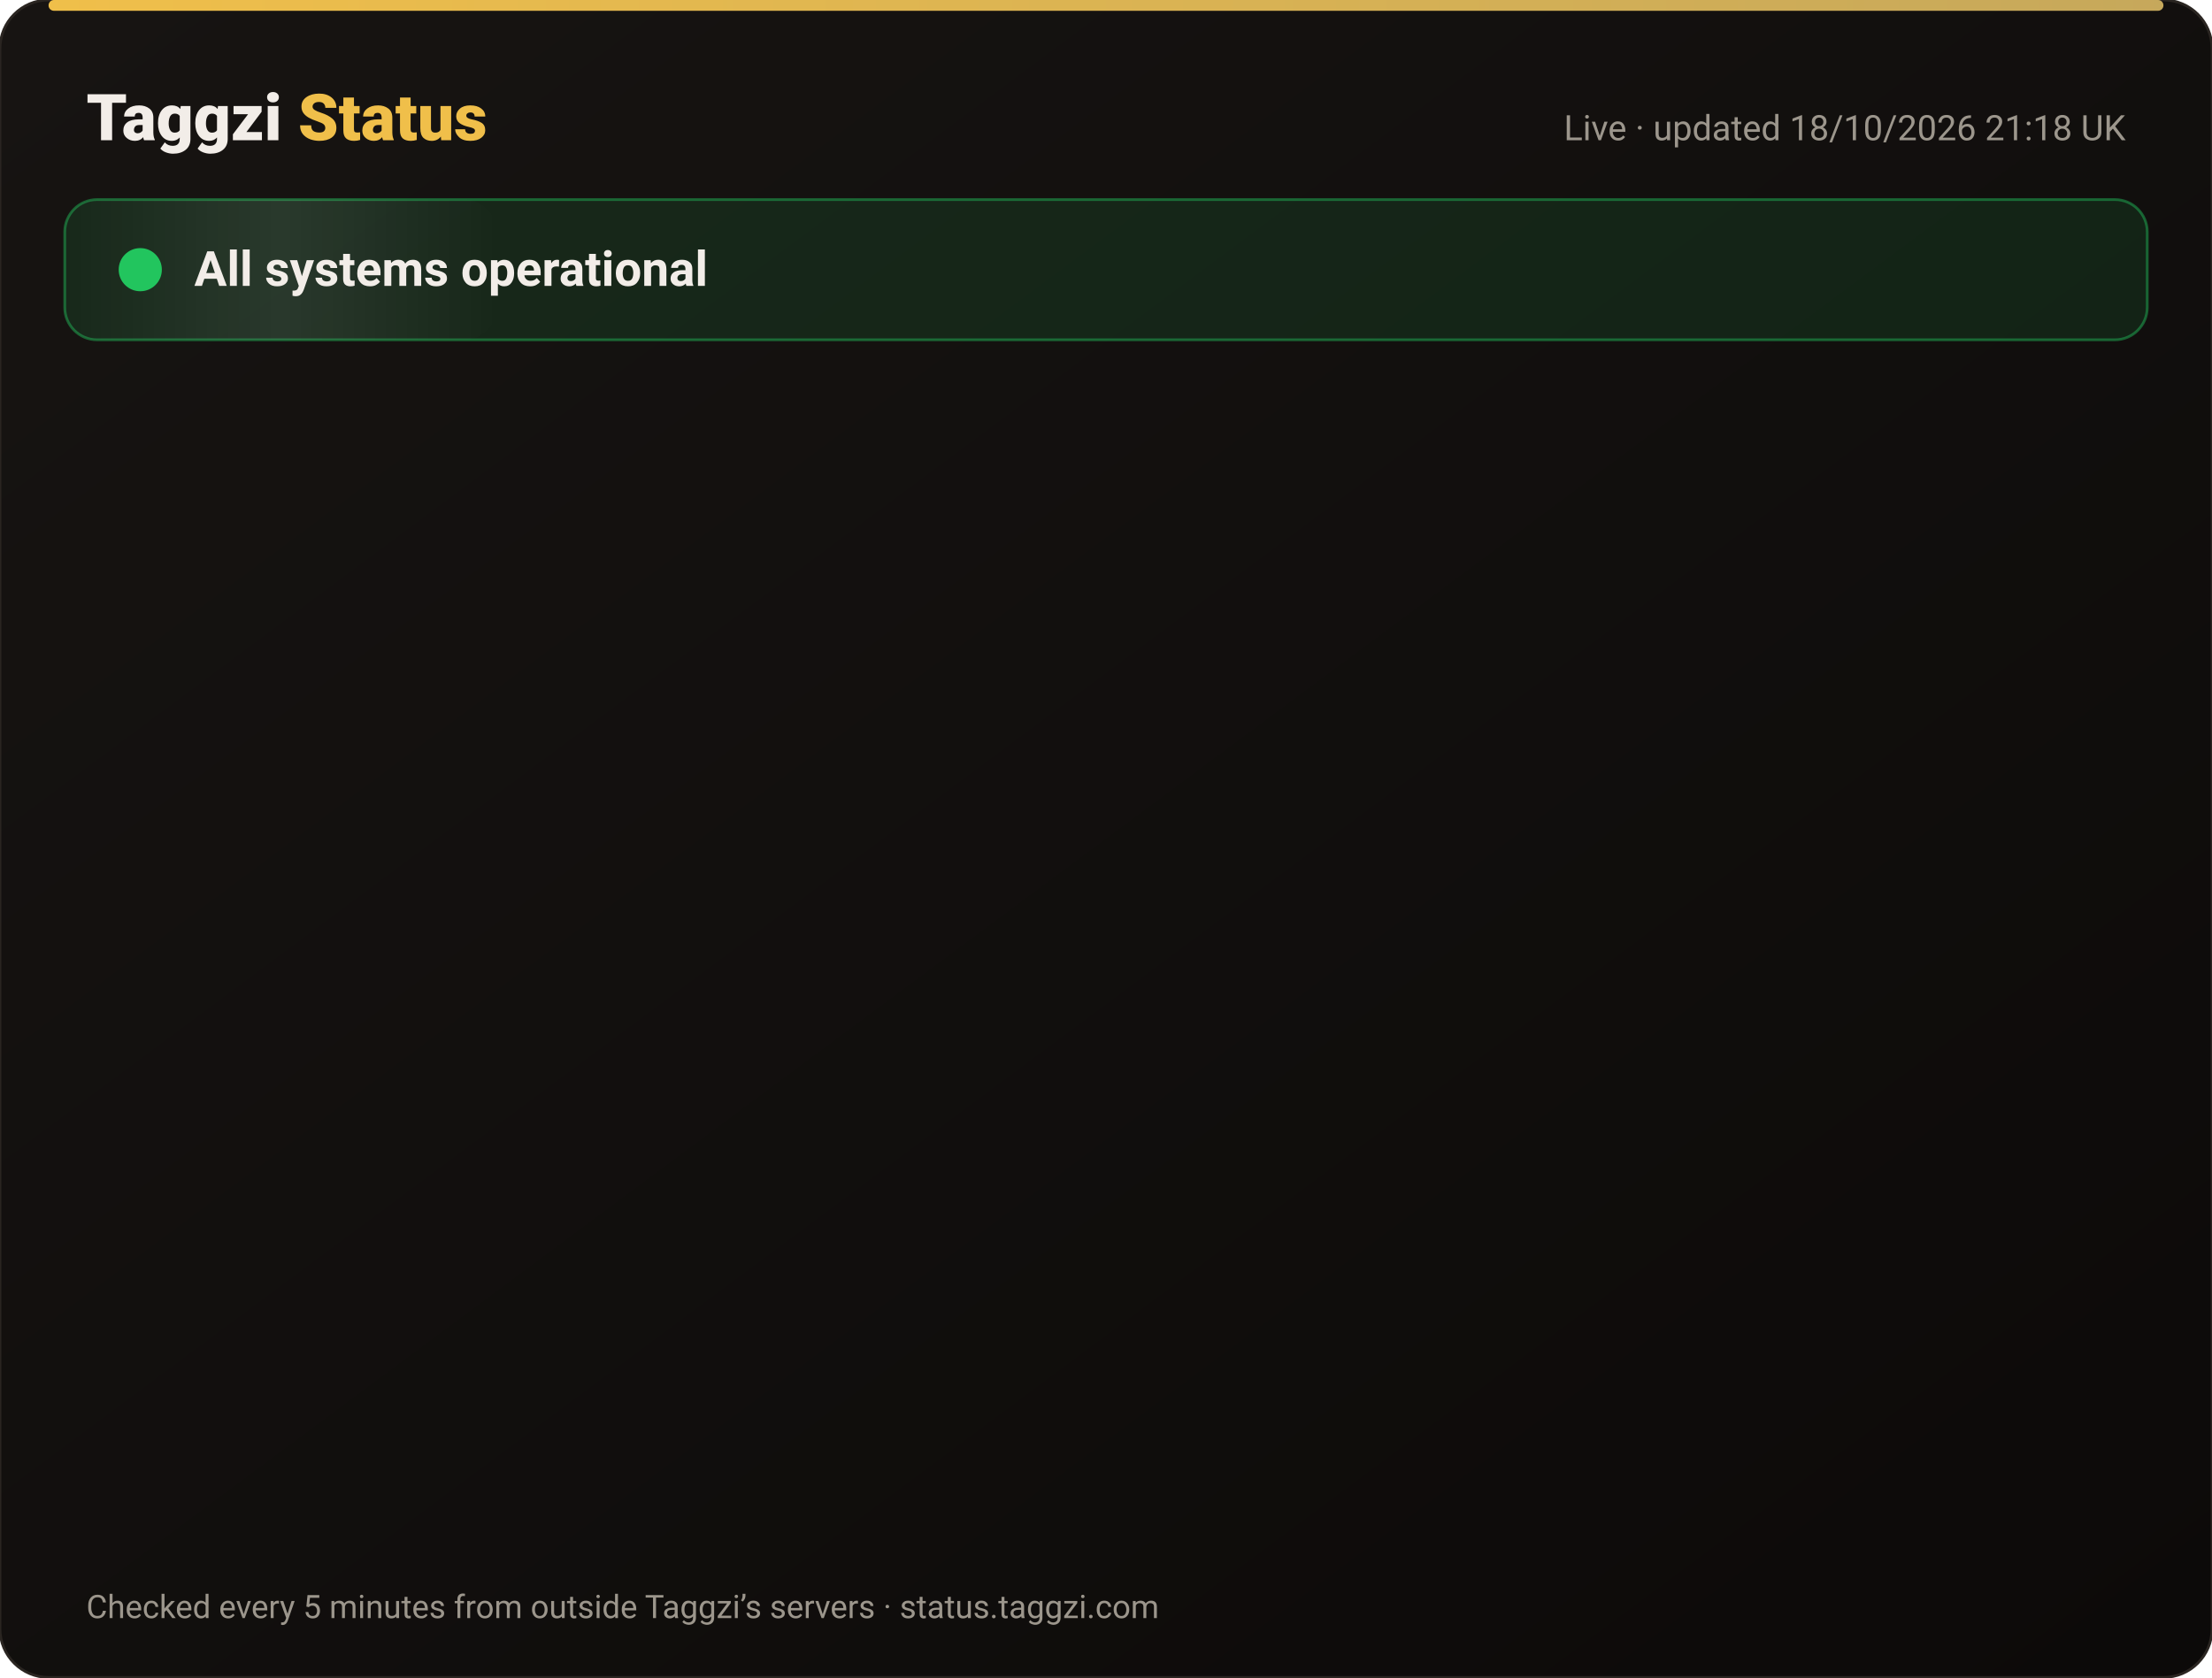
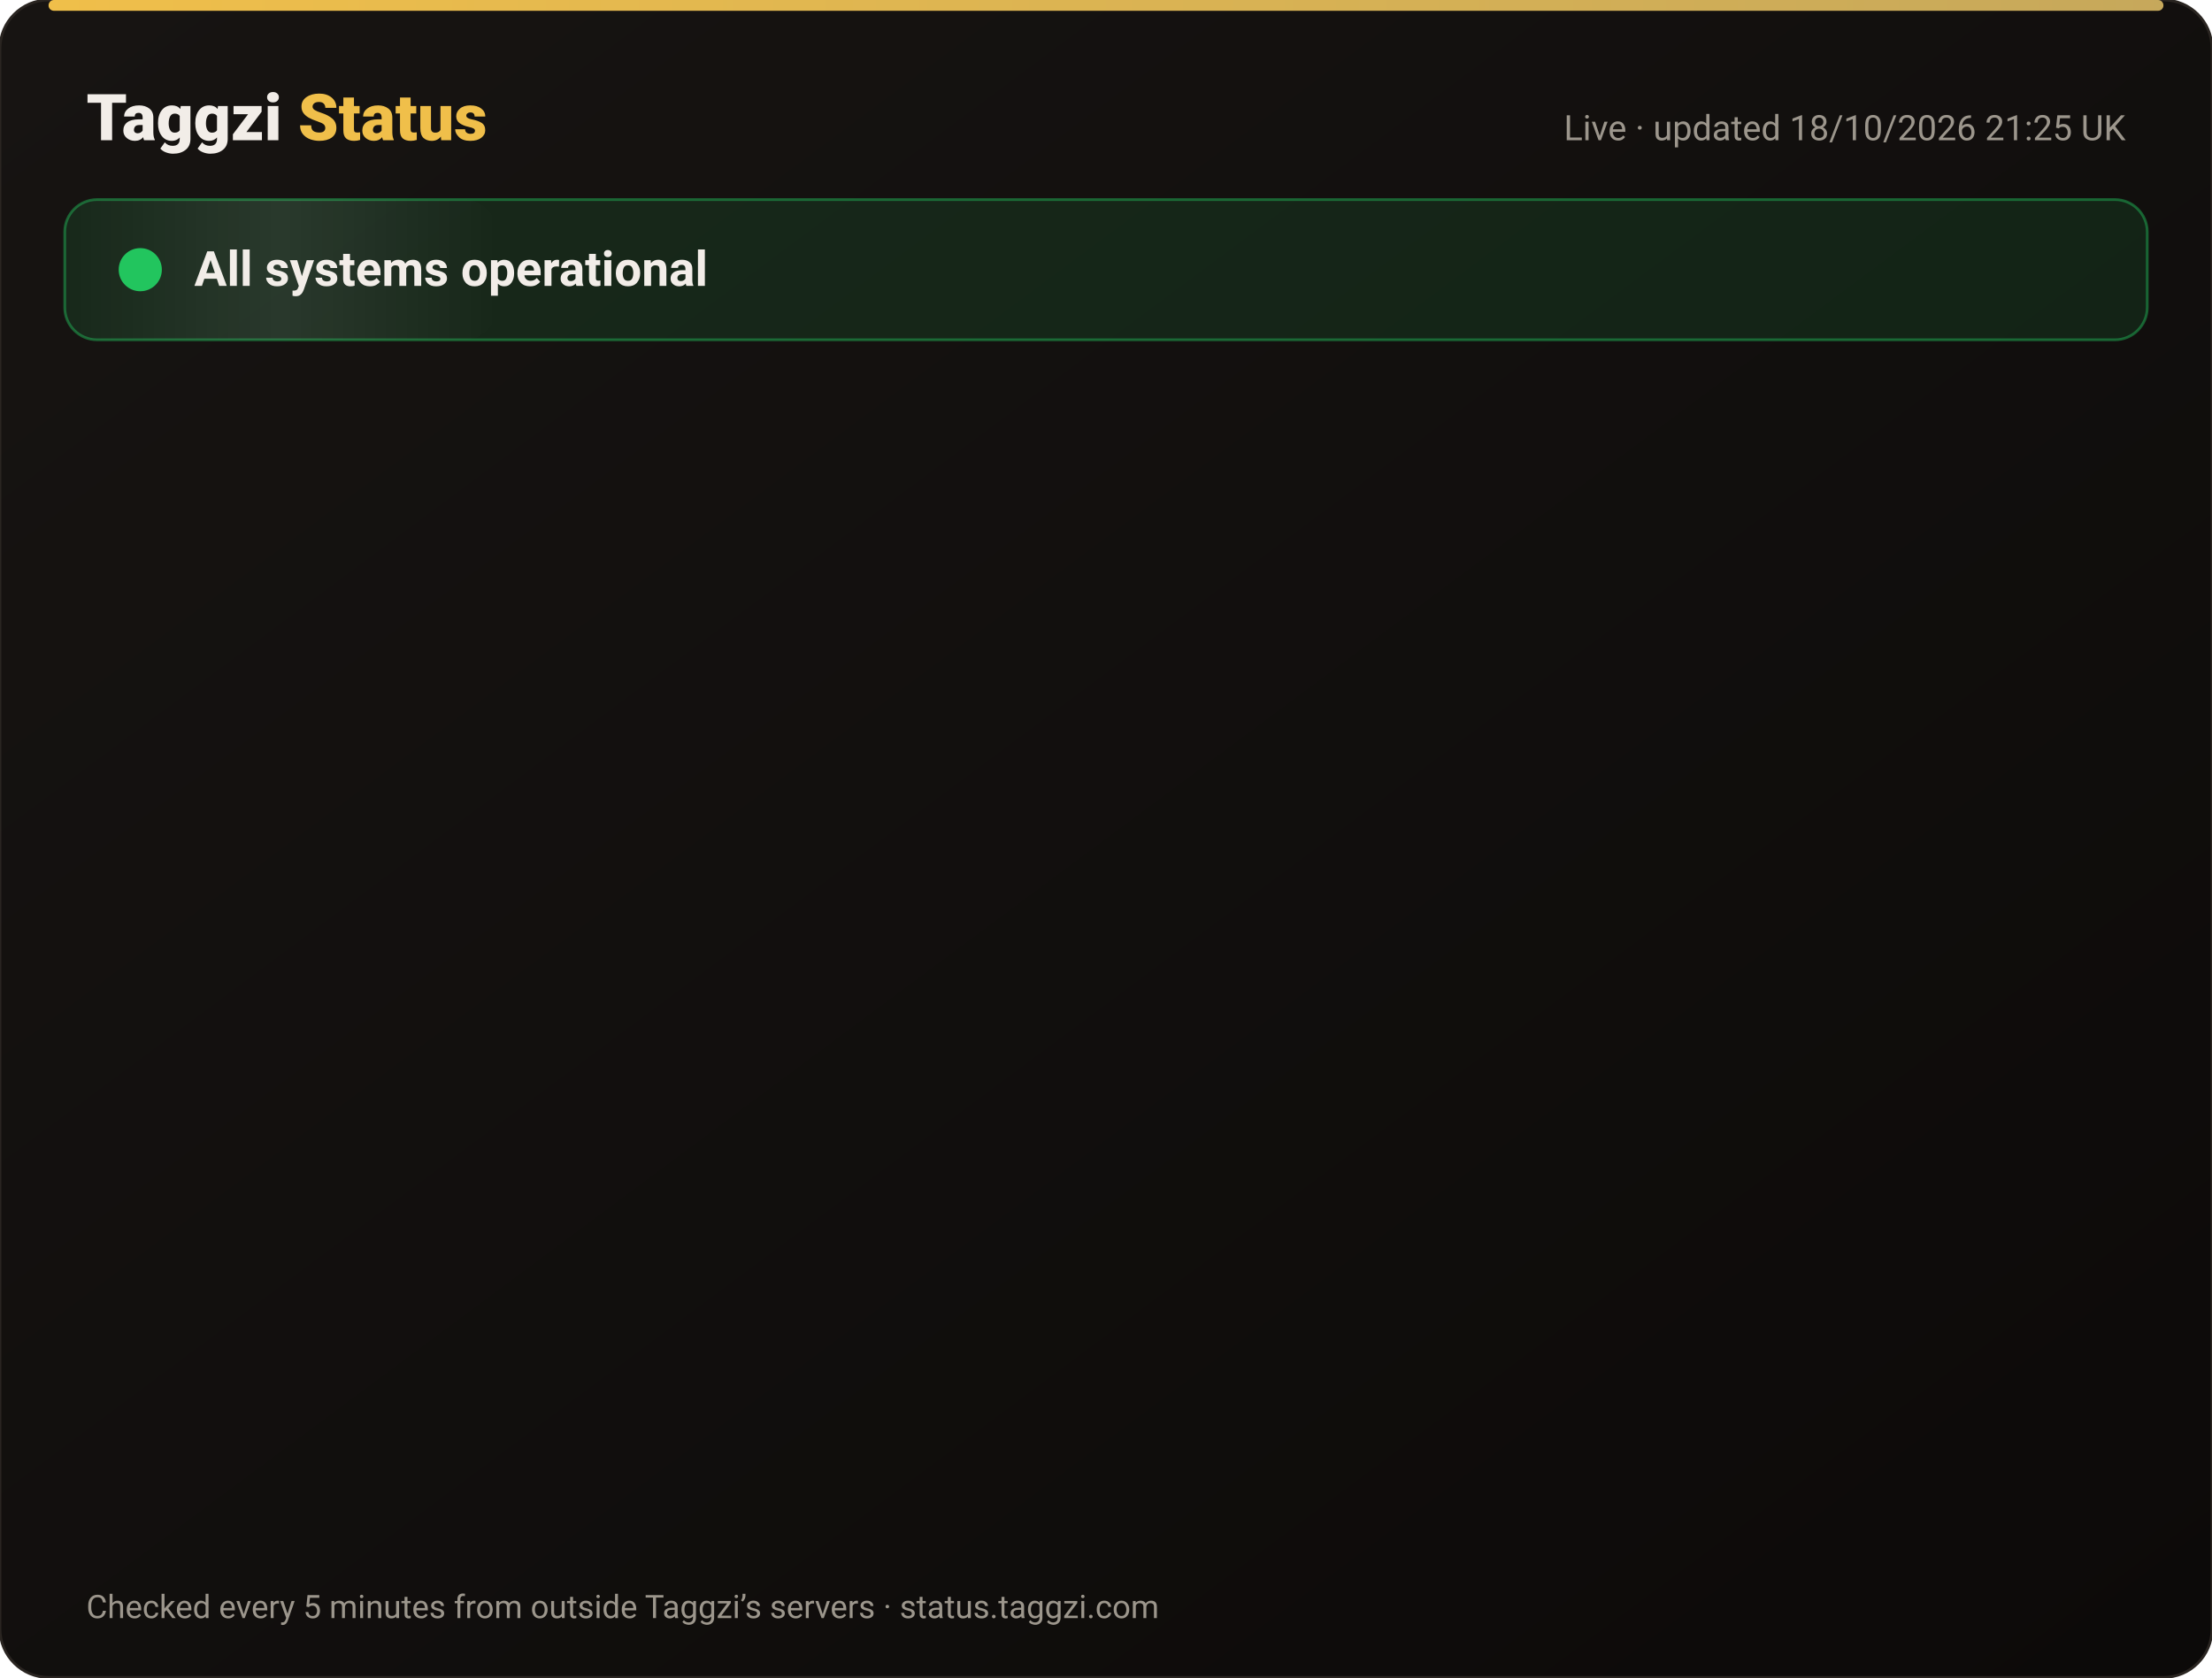
<svg xmlns="http://www.w3.org/2000/svg" width="820" height="622" viewBox="0 0 820 622" font-family="-apple-system,Segoe UI,Roboto,Helvetica,Arial,sans-serif">
  <defs>
    <linearGradient id="bg" x1="0" y1="0" x2="1" y2="1">
      <stop offset="0" stop-color="#171412" />
      <stop offset="1" stop-color="#0C0A09" />
    </linearGradient>
    <linearGradient id="gold" x1="0" x2="1">
      <stop offset="0" stop-color="#F0BF4A" />
      <stop offset="1" stop-color="#c6a85b" />
    </linearGradient>
    <linearGradient id="shine" x1="0" x2="1">
      <stop offset="0" stop-color="#fff" stop-opacity="0" />
      <stop offset=".5" stop-color="#fff" stop-opacity=".08" />
      <stop offset="1" stop-color="#fff" stop-opacity="0" />
    </linearGradient>
  </defs>
  <rect width="820" height="622" rx="18" fill="url(#bg)" stroke="#2a2521" />
  <rect x="18" y="0" width="784" height="4" rx="2" fill="url(#gold)" />
  <text x="32" y="52" font-size="24" font-weight="800" fill="#F2EDE8">Taggzi <tspan fill="#F0BF4A">Status</tspan>
  </text>
-   <text x="788" y="52" font-size="13" fill="#9C968C" text-anchor="end">Live · updated 18/10/2026 21:18 UK</text>
+   <text x="788" y="52" font-size="13" fill="#9C968C" text-anchor="end">Live · updated 18/10/2026 21:25 UK</text>
  <rect x="24" y="74" width="772" height="52" rx="12" fill="#22c55e" fill-opacity=".12" stroke="#22c55e" stroke-opacity=".45" />
  <rect x="24" y="74" width="160" height="52" rx="12" fill="url(#shine)">
    <animate attributeName="x" from="-160" to="820" dur="4s" repeatCount="indefinite" />
  </rect>
  <circle cx="52" cy="100" r="7" fill="#22c55e" />
  <circle cx="52" cy="100" r="7" fill="none" stroke="#22c55e" stroke-width="2">
    <animate attributeName="r" values="7;15;7" dur="2s" repeatCount="indefinite" />
    <animate attributeName="opacity" values=".9;0;.9" dur="2s" repeatCount="indefinite" />
  </circle>
  <text x="72" y="106" font-size="18" font-weight="700" fill="#F2EDE8">All systems operational</text>
  <g opacity="0">
    <animate attributeName="opacity" from="0" to="1" begin="0.00s" dur=".6s" fill="freeze" />
    <line x1="32" y1="188" x2="788" y2="188" stroke="#2a2521" />
    <circle cx="44" cy="166" r="6" fill="#22c55e">
      <animate attributeName="opacity" values="1;.45;1" dur="2.4s" begin="0.00s" repeatCount="indefinite" />
    </circle>
    <text x="62" y="171" font-size="15" font-weight="650" fill="#F2EDE8">Website</text>
    <text x="630" y="171" font-size="13" fill="#9C968C" text-anchor="end">100.00% uptime</text>
    <rect x="648" y="154" width="140" height="24" rx="12" fill="#22c55e" fill-opacity=".14" stroke="#22c55e" stroke-opacity=".5" />
    <text x="718" y="171" font-size="12" font-weight="700" fill="#22c55e" text-anchor="middle">Operational</text>
  </g>
  <g opacity="0">
    <animate attributeName="opacity" from="0" to="1" begin="0.15s" dur=".6s" fill="freeze" />
    <line x1="32" y1="234" x2="788" y2="234" stroke="#2a2521" />
    <circle cx="44" cy="212" r="6" fill="#22c55e">
      <animate attributeName="opacity" values="1;.45;1" dur="2.4s" begin="0.15s" repeatCount="indefinite" />
    </circle>
    <text x="62" y="217" font-size="15" font-weight="650" fill="#F2EDE8">Tag scans</text>
    <text x="630" y="217" font-size="13" fill="#9C968C" text-anchor="end">100.00% uptime</text>
    <rect x="648" y="200" width="140" height="24" rx="12" fill="#22c55e" fill-opacity=".14" stroke="#22c55e" stroke-opacity=".5" />
    <text x="718" y="217" font-size="12" font-weight="700" fill="#22c55e" text-anchor="middle">Operational</text>
  </g>
  <g opacity="0">
    <animate attributeName="opacity" from="0" to="1" begin="0.30s" dur=".6s" fill="freeze" />
    <line x1="32" y1="280" x2="788" y2="280" stroke="#2a2521" />
    <circle cx="44" cy="258" r="6" fill="#22c55e">
      <animate attributeName="opacity" values="1;.45;1" dur="2.4s" begin="0.30s" repeatCount="indefinite" />
    </circle>
    <text x="62" y="263" font-size="15" font-weight="650" fill="#F2EDE8">Manual tag lookup</text>
    <text x="630" y="263" font-size="13" fill="#9C968C" text-anchor="end">100.00% uptime</text>
    <rect x="648" y="246" width="140" height="24" rx="12" fill="#22c55e" fill-opacity=".14" stroke="#22c55e" stroke-opacity=".5" />
    <text x="718" y="263" font-size="12" font-weight="700" fill="#22c55e" text-anchor="middle">Operational</text>
  </g>
  <g opacity="0">
    <animate attributeName="opacity" from="0" to="1" begin="0.45s" dur=".6s" fill="freeze" />
    <line x1="32" y1="326" x2="788" y2="326" stroke="#2a2521" />
    <circle cx="44" cy="304" r="6" fill="#22c55e">
      <animate attributeName="opacity" values="1;.45;1" dur="2.4s" begin="0.45s" repeatCount="indefinite" />
    </circle>
    <text x="62" y="309" font-size="15" font-weight="650" fill="#F2EDE8">App &amp; login</text>
    <text x="630" y="309" font-size="13" fill="#9C968C" text-anchor="end">100.00% uptime</text>
    <rect x="648" y="292" width="140" height="24" rx="12" fill="#22c55e" fill-opacity=".14" stroke="#22c55e" stroke-opacity=".5" />
    <text x="718" y="309" font-size="12" font-weight="700" fill="#22c55e" text-anchor="middle">Operational</text>
  </g>
  <g opacity="0">
    <animate attributeName="opacity" from="0" to="1" begin="0.60s" dur=".6s" fill="freeze" />
    <line x1="32" y1="372" x2="788" y2="372" stroke="#2a2521" />
    <circle cx="44" cy="350" r="6" fill="#22c55e">
      <animate attributeName="opacity" values="1;.45;1" dur="2.4s" begin="0.60s" repeatCount="indefinite" />
    </circle>
    <text x="62" y="355" font-size="15" font-weight="650" fill="#F2EDE8">Community alerts</text>
    <text x="630" y="355" font-size="13" fill="#9C968C" text-anchor="end">100.00% uptime</text>
    <rect x="648" y="338" width="140" height="24" rx="12" fill="#22c55e" fill-opacity=".14" stroke="#22c55e" stroke-opacity=".5" />
    <text x="718" y="355" font-size="12" font-weight="700" fill="#22c55e" text-anchor="middle">Operational</text>
  </g>
  <g opacity="0">
    <animate attributeName="opacity" from="0" to="1" begin="0.75s" dur=".6s" fill="freeze" />
    <line x1="32" y1="418" x2="788" y2="418" stroke="#2a2521" />
    <circle cx="44" cy="396" r="6" fill="#22c55e">
      <animate attributeName="opacity" values="1;.45;1" dur="2.4s" begin="0.75s" repeatCount="indefinite" />
    </circle>
    <text x="62" y="401" font-size="15" font-weight="650" fill="#F2EDE8">Private calling</text>
    <text x="630" y="401" font-size="13" fill="#9C968C" text-anchor="end">100.00% uptime</text>
    <rect x="648" y="384" width="140" height="24" rx="12" fill="#22c55e" fill-opacity=".14" stroke="#22c55e" stroke-opacity=".5" />
    <text x="718" y="401" font-size="12" font-weight="700" fill="#22c55e" text-anchor="middle">Operational</text>
  </g>
  <g opacity="0">
    <animate attributeName="opacity" from="0" to="1" begin="0.90s" dur=".6s" fill="freeze" />
    <line x1="32" y1="464" x2="788" y2="464" stroke="#2a2521" />
    <circle cx="44" cy="442" r="6" fill="#22c55e">
      <animate attributeName="opacity" values="1;.45;1" dur="2.4s" begin="0.90s" repeatCount="indefinite" />
    </circle>
    <text x="62" y="447" font-size="15" font-weight="650" fill="#F2EDE8">Payments</text>
    <text x="630" y="447" font-size="13" fill="#9C968C" text-anchor="end">99.98% uptime</text>
    <rect x="648" y="430" width="140" height="24" rx="12" fill="#22c55e" fill-opacity=".14" stroke="#22c55e" stroke-opacity=".5" />
    <text x="718" y="447" font-size="12" font-weight="700" fill="#22c55e" text-anchor="middle">Operational</text>
  </g>
  <g opacity="0">
    <animate attributeName="opacity" from="0" to="1" begin="1.05s" dur=".6s" fill="freeze" />
    <line x1="32" y1="510" x2="788" y2="510" stroke="#2a2521" />
    <circle cx="44" cy="488" r="6" fill="#22c55e">
      <animate attributeName="opacity" values="1;.45;1" dur="2.4s" begin="1.05s" repeatCount="indefinite" />
    </circle>
    <text x="62" y="493" font-size="15" font-weight="650" fill="#F2EDE8">Email &amp; support</text>
    <text x="630" y="493" font-size="13" fill="#9C968C" text-anchor="end">100.00% uptime</text>
    <rect x="648" y="476" width="140" height="24" rx="12" fill="#22c55e" fill-opacity=".14" stroke="#22c55e" stroke-opacity=".5" />
    <text x="718" y="493" font-size="12" font-weight="700" fill="#22c55e" text-anchor="middle">Operational</text>
  </g>
  <g opacity="0">
    <animate attributeName="opacity" from="0" to="1" begin="1.20s" dur=".6s" fill="freeze" />
    <line x1="32" y1="556" x2="788" y2="556" stroke="#2a2521" />
    <circle cx="44" cy="534" r="6" fill="#22c55e">
      <animate attributeName="opacity" values="1;.45;1" dur="2.4s" begin="1.20s" repeatCount="indefinite" />
    </circle>
    <text x="62" y="539" font-size="15" font-weight="650" fill="#F2EDE8">Secure connection (SSL)</text>
    <text x="630" y="539" font-size="13" fill="#9C968C" text-anchor="end">100.00% uptime</text>
    <rect x="648" y="522" width="140" height="24" rx="12" fill="#22c55e" fill-opacity=".14" stroke="#22c55e" stroke-opacity=".5" />
    <text x="718" y="539" font-size="12" font-weight="700" fill="#22c55e" text-anchor="middle">Operational</text>
  </g>
  <text x="32" y="600" font-size="12" fill="#9C968C">Checked every 5 minutes from outside Taggzi’s servers · status.taggzi.com</text>
</svg>
